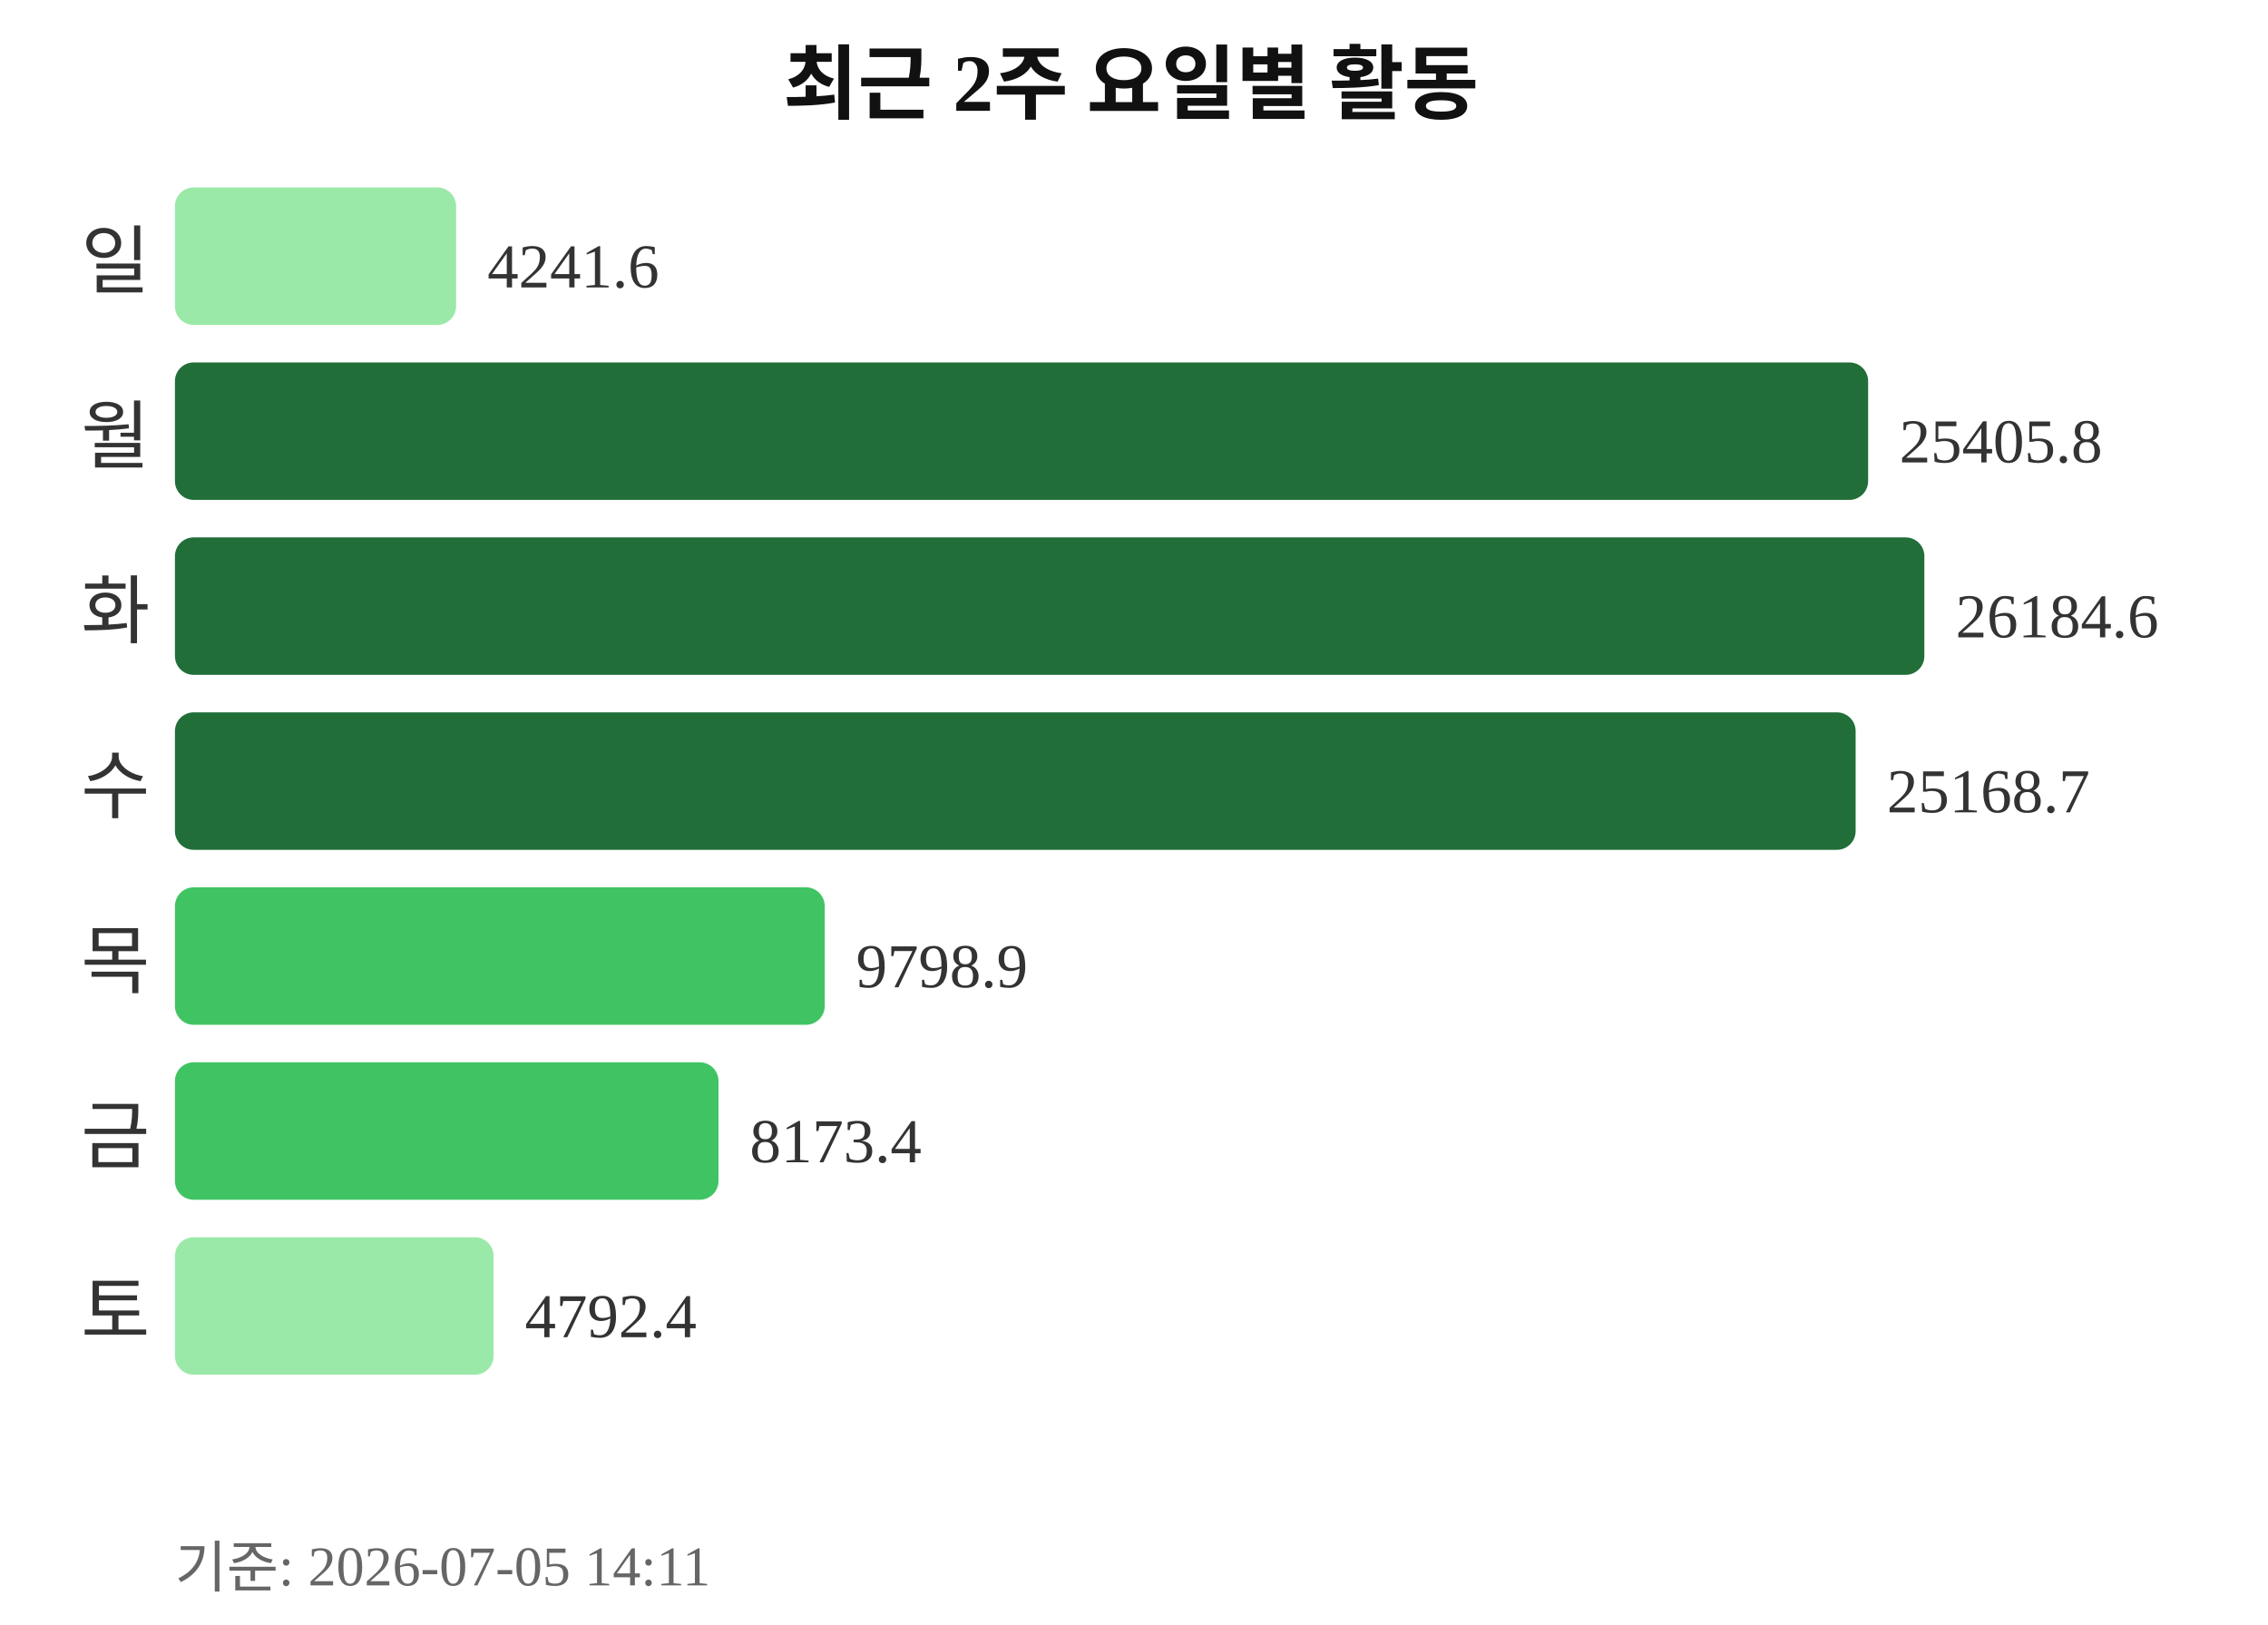
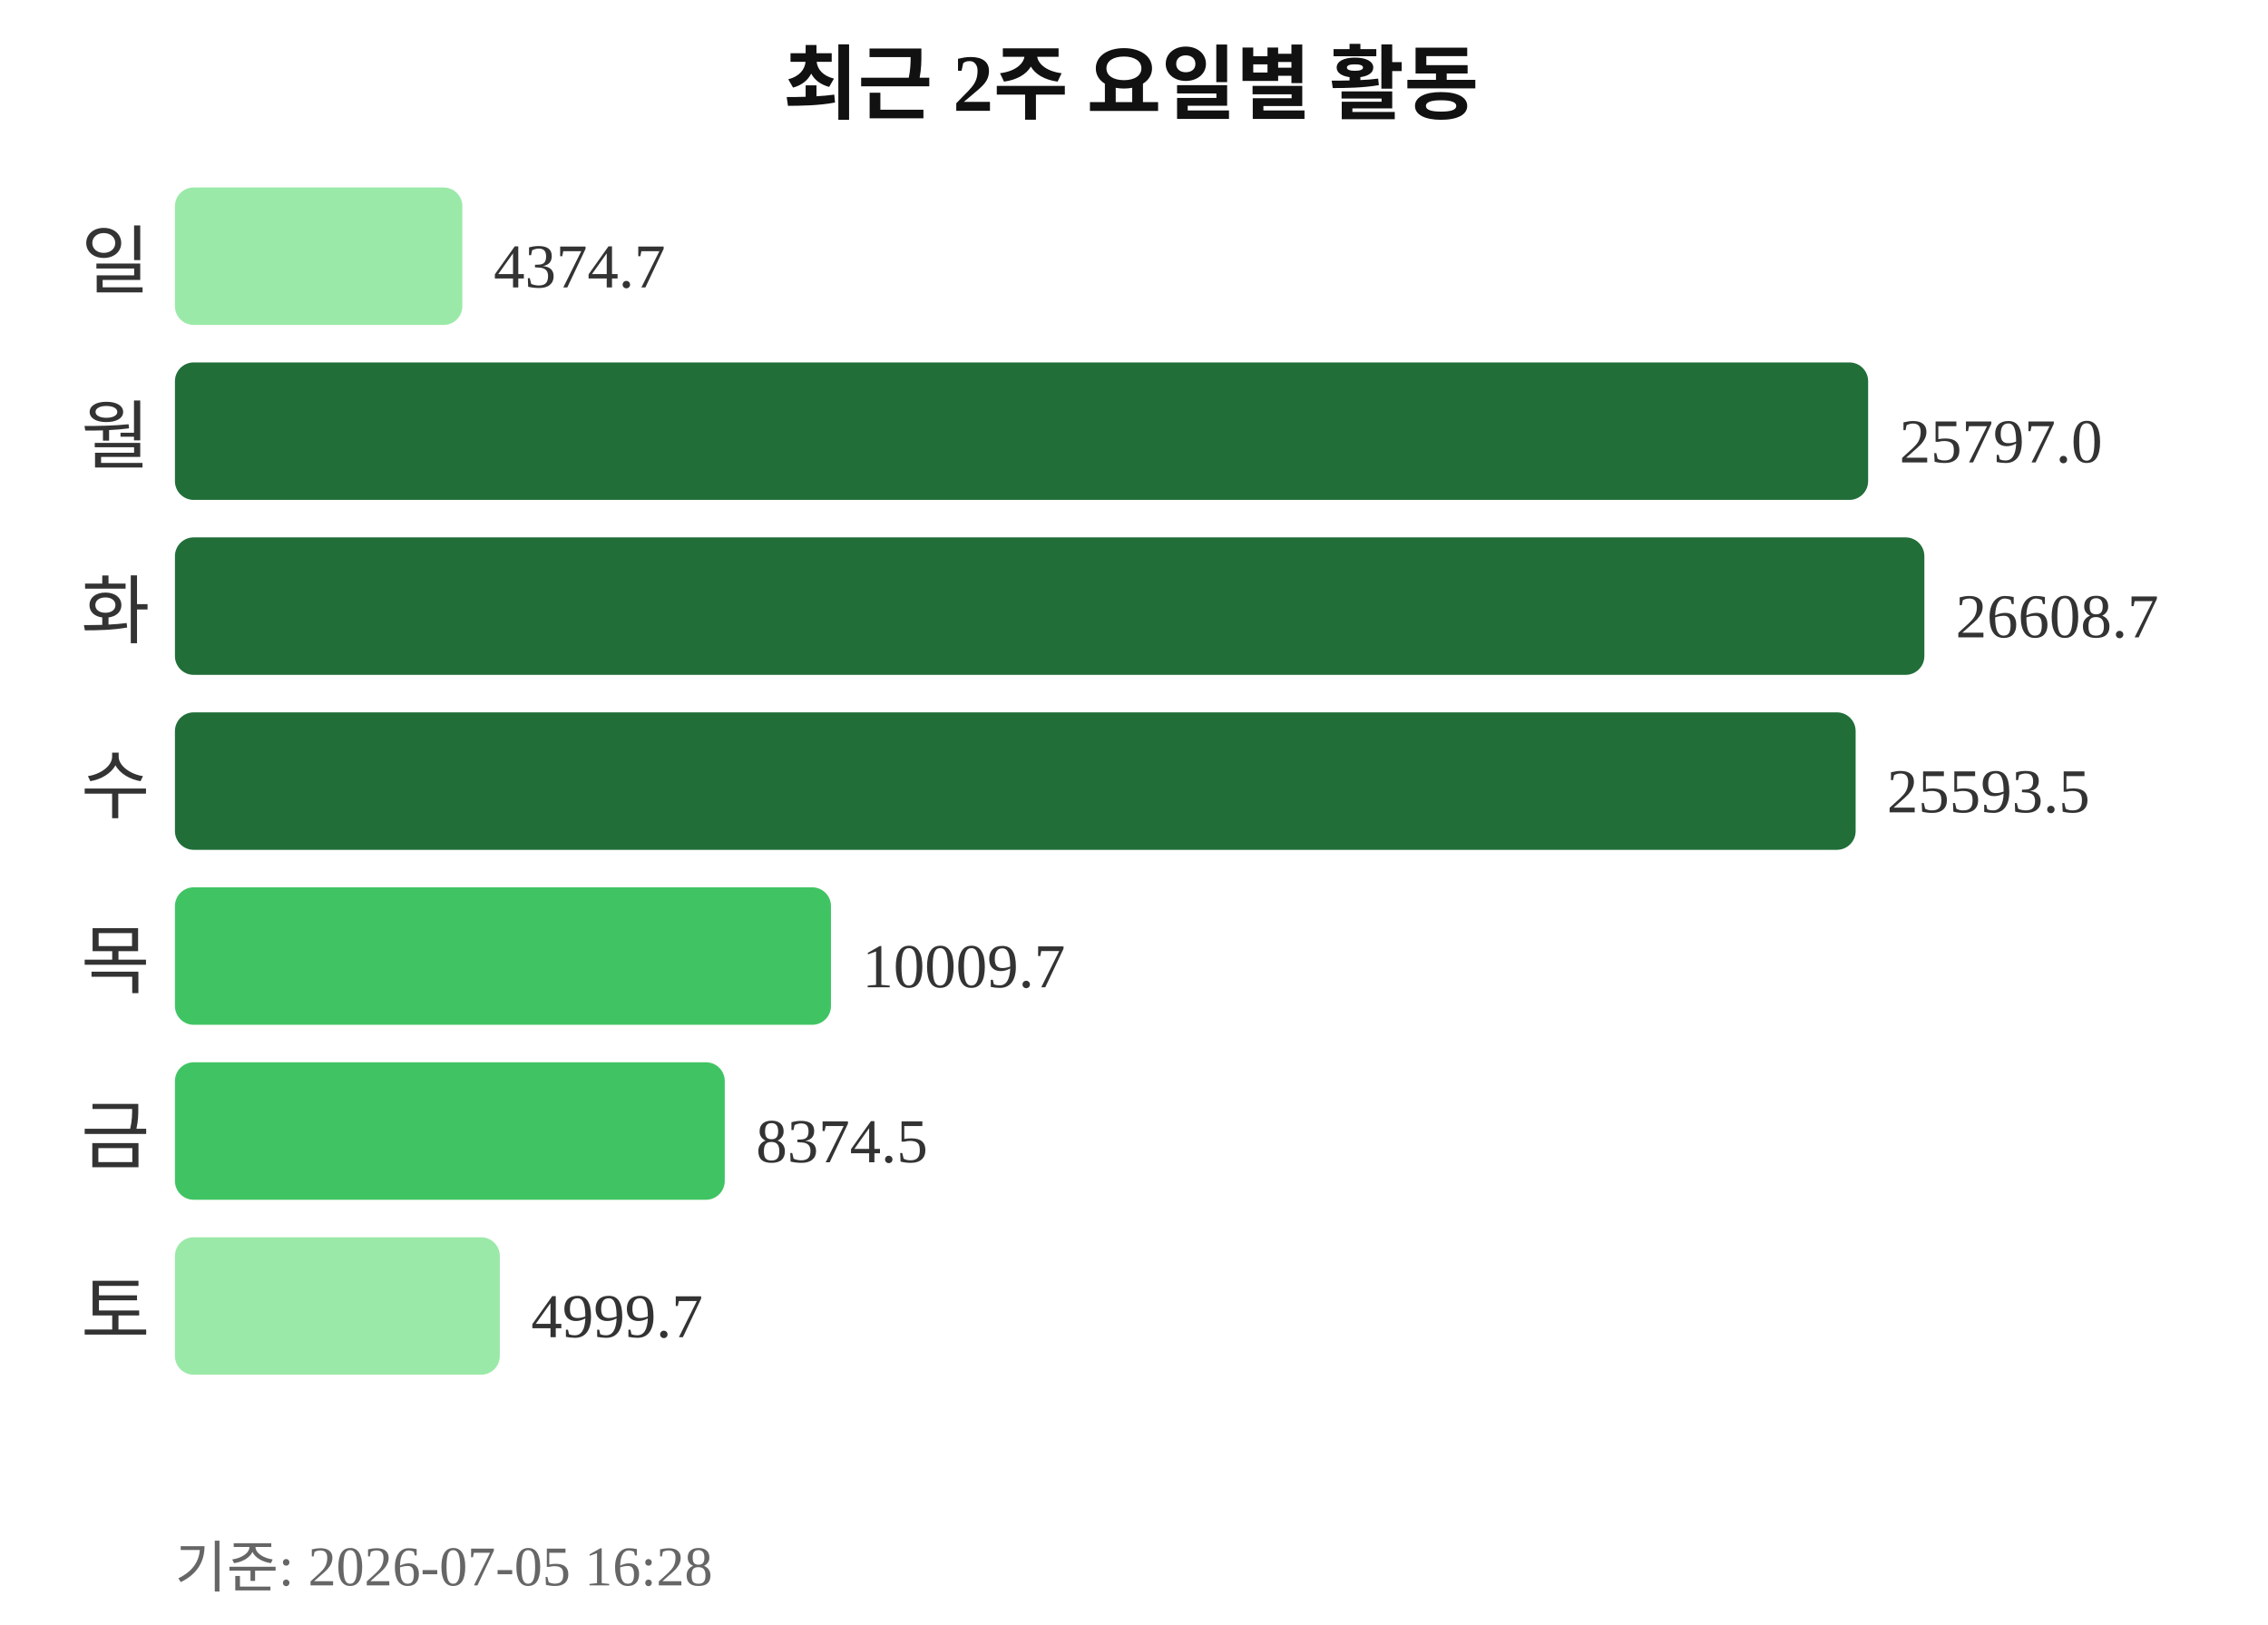
<svg xmlns="http://www.w3.org/2000/svg" width="363" height="260">
  <text x="181" y="18" text-anchor="middle" font-size="13" font-weight="bold" fill="#111111">최근 2주 요일별 활동</text>
  <text x="24" y="46" text-anchor="end" font-size="12" fill="#333333">일</text>
-   <rect x="28" y="30" width="45" height="22" rx="3" fill="#9be9a8" />
-   <text x="78" y="46" font-size="10" fill="#333333">4241.6</text>
+   <rect x="28" y="30" width="46" height="22" rx="3" fill="#9be9a8" />
+   <text x="79" y="46" font-size="10" fill="#333333">4374.7</text>
  <text x="24" y="74" text-anchor="end" font-size="12" fill="#333333">월</text>
  <rect x="28" y="58" width="271" height="22" rx="3" fill="#216e39" />
-   <text x="304" y="74" font-size="10" fill="#333333">25405.8</text>
+   <text x="304" y="74" font-size="10" fill="#333333">25797.0</text>
  <text x="24" y="102" text-anchor="end" font-size="12" fill="#333333">화</text>
  <rect x="28" y="86" width="280" height="22" rx="3" fill="#216e39" />
-   <text x="313" y="102" font-size="10" fill="#333333">26184.6</text>
+   <text x="313" y="102" font-size="10" fill="#333333">26608.7</text>
  <text x="24" y="130" text-anchor="end" font-size="12" fill="#333333">수</text>
  <rect x="28" y="114" width="269" height="22" rx="3" fill="#216e39" />
-   <text x="302" y="130" font-size="10" fill="#333333">25168.7</text>
+   <text x="302" y="130" font-size="10" fill="#333333">25593.5</text>
  <text x="24" y="158" text-anchor="end" font-size="12" fill="#333333">목</text>
-   <rect x="28" y="142" width="104" height="22" rx="3" fill="#40c463" />
-   <text x="137" y="158" font-size="10" fill="#333333">9798.9</text>
+   <rect x="28" y="142" width="105" height="22" rx="3" fill="#40c463" />
+   <text x="138" y="158" font-size="10" fill="#333333">10009.7</text>
  <text x="24" y="186" text-anchor="end" font-size="12" fill="#333333">금</text>
-   <rect x="28" y="170" width="87" height="22" rx="3" fill="#40c463" />
-   <text x="120" y="186" font-size="10" fill="#333333">8173.4</text>
+   <rect x="28" y="170" width="88" height="22" rx="3" fill="#40c463" />
+   <text x="121" y="186" font-size="10" fill="#333333">8374.5</text>
  <text x="24" y="214" text-anchor="end" font-size="12" fill="#333333">토</text>
-   <rect x="28" y="198" width="51" height="22" rx="3" fill="#9be9a8" />
-   <text x="84" y="214" font-size="10" fill="#333333">4792.4</text>
-   <text x="28" y="254" font-size="9" fill="#666666">기준: 2026-07-05 14:11</text>
+   <rect x="28" y="198" width="52" height="22" rx="3" fill="#9be9a8" />
+   <text x="85" y="214" font-size="10" fill="#333333">4999.7</text>
+   <text x="28" y="254" font-size="9" fill="#666666">기준: 2026-07-05 16:28</text>
</svg>
